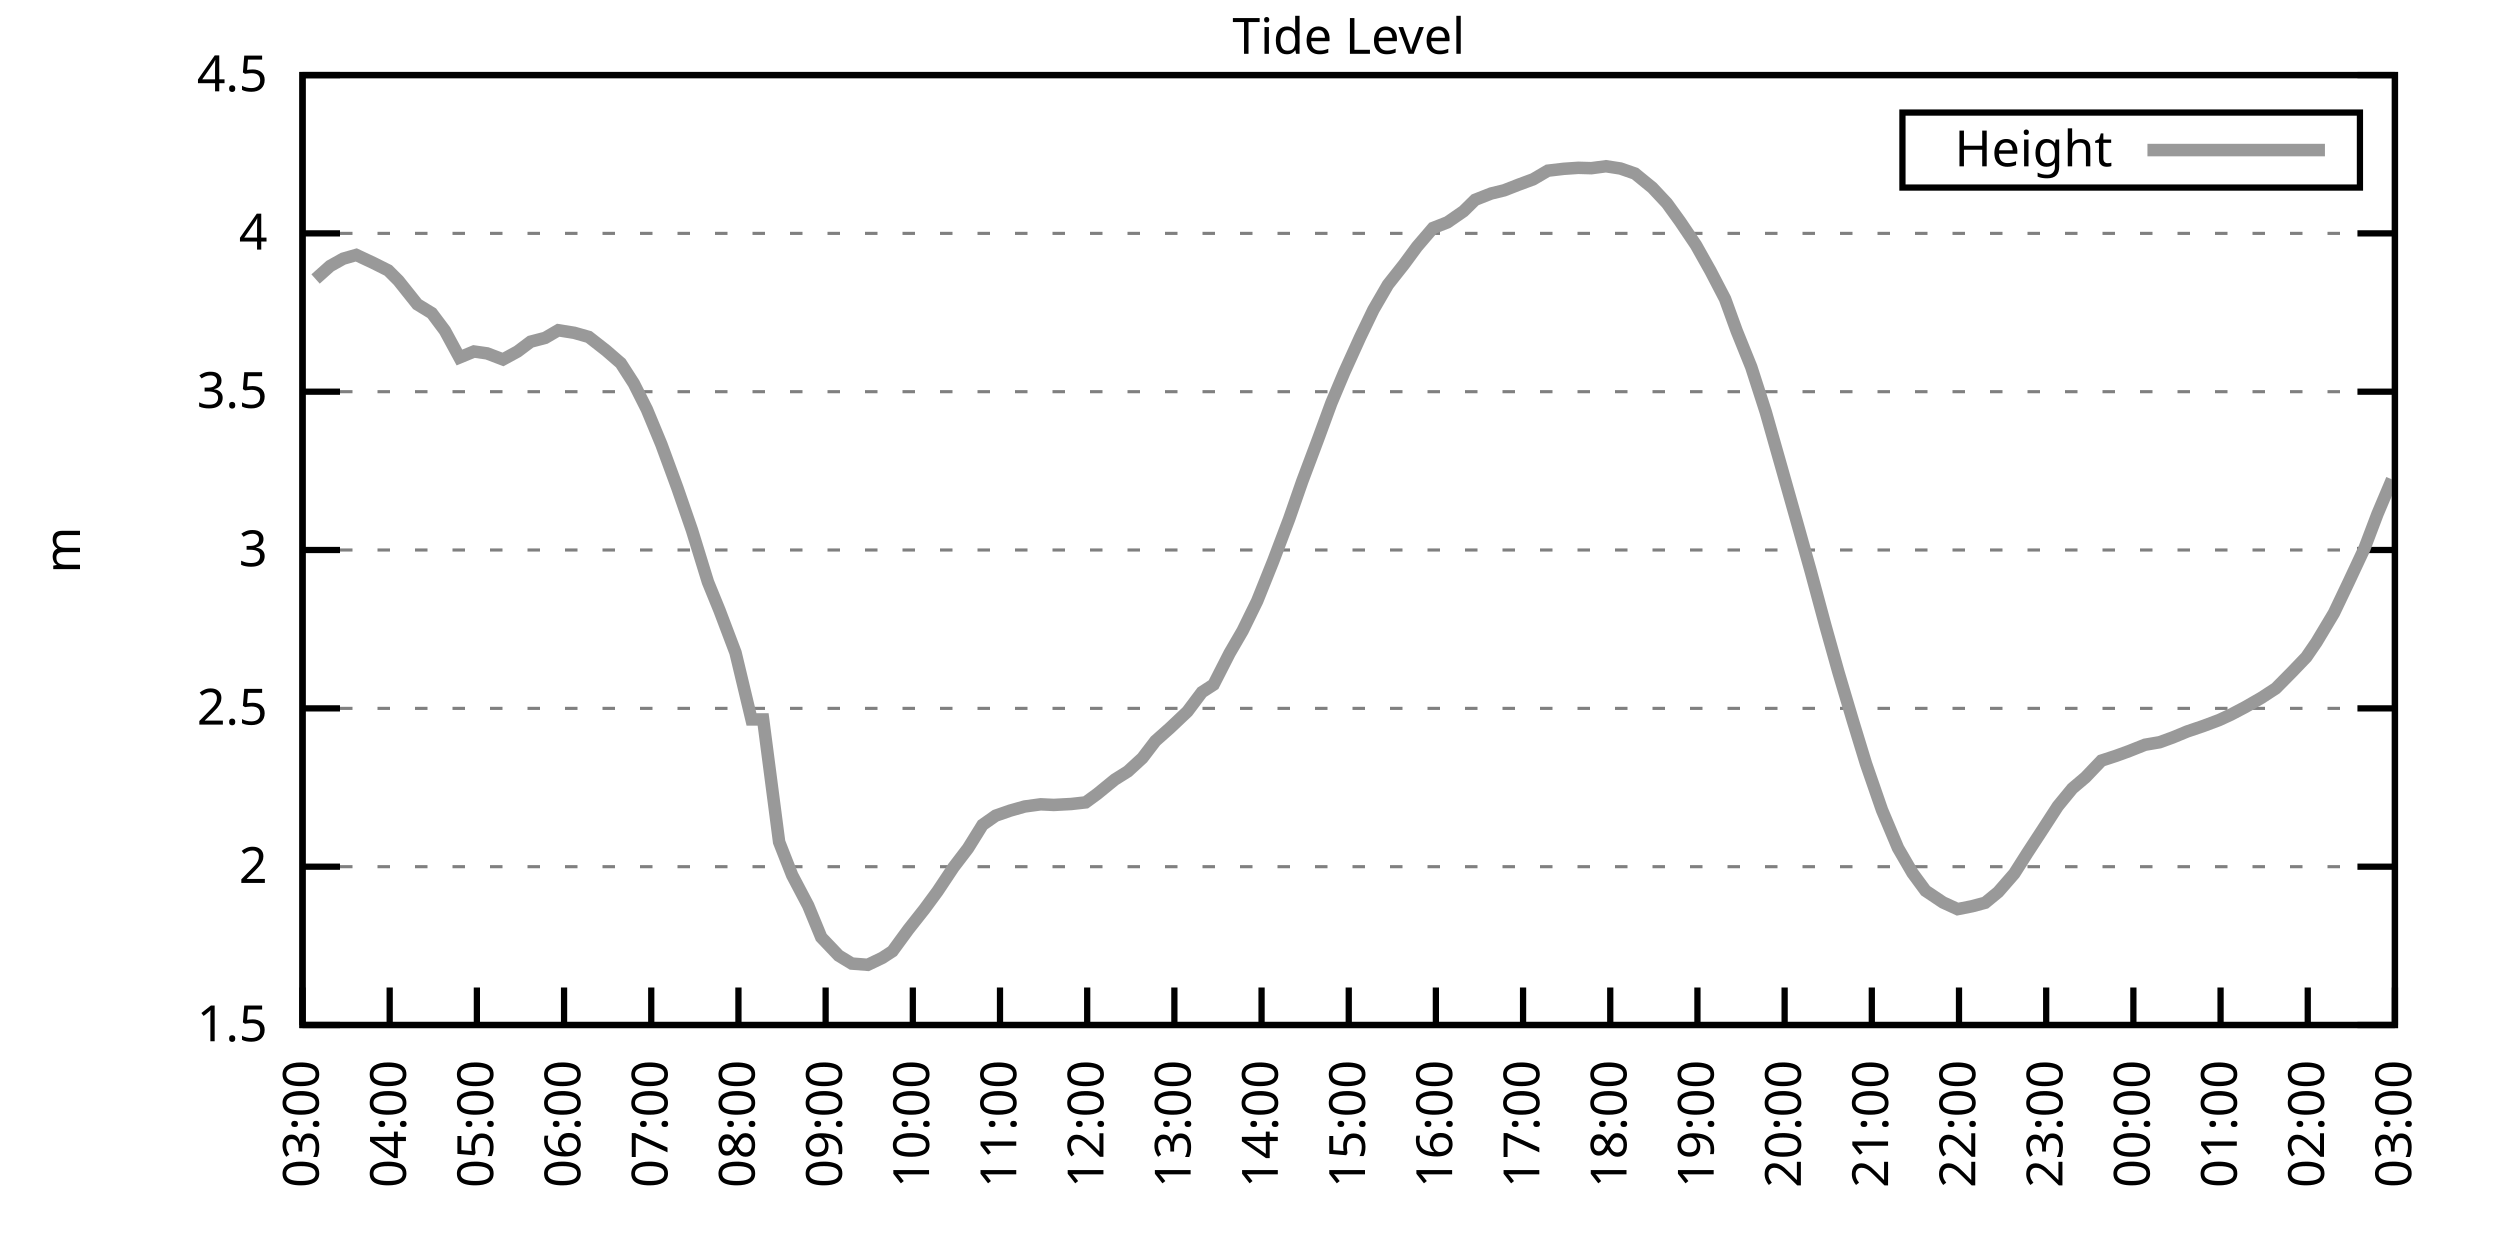
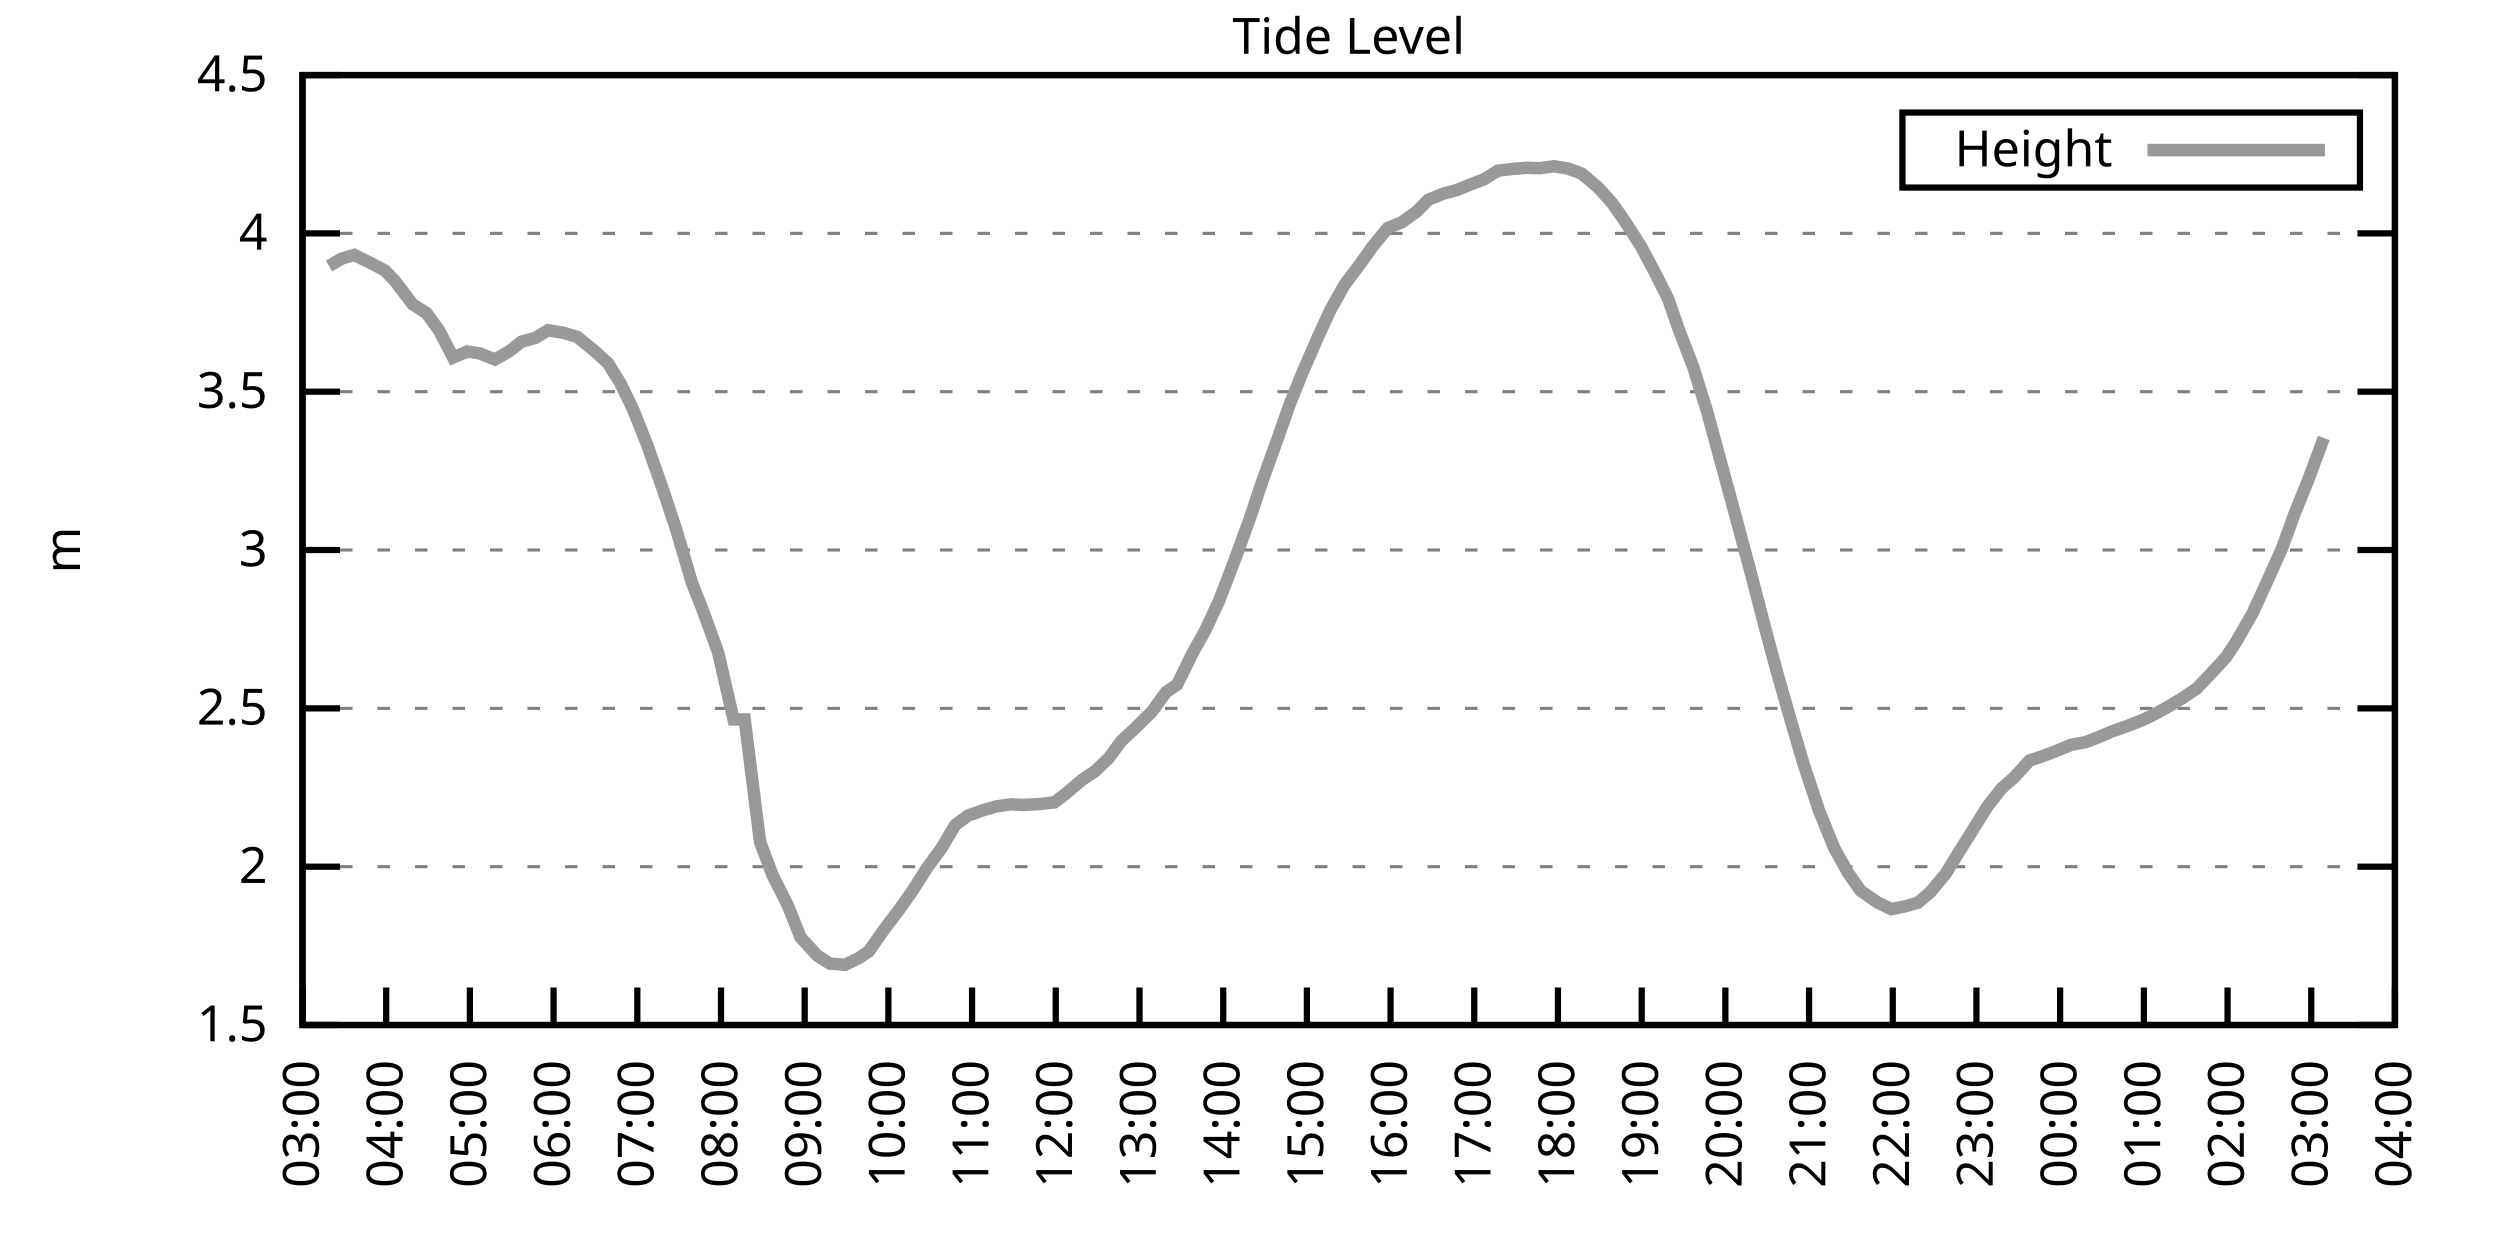
<svg xmlns="http://www.w3.org/2000/svg" xmlns:xlink="http://www.w3.org/1999/xlink" width="400" height="200" viewBox="0 0 400 200">
  <g id="gnuplot_canvas">
    <rect x="0" y="0" width="400" height="200" fill="none" />
    <defs>
      <circle id="gpDot" r="0.5" stroke-width="0.5" stroke="currentColor" />
      <path id="gpPt0" stroke-width="0.333" stroke="currentColor" d="M-1,0 h2 M0,-1 v2" />
      <path id="gpPt1" stroke-width="0.333" stroke="currentColor" d="M-1,-1 L1,1 M1,-1 L-1,1" />
      <path id="gpPt2" stroke-width="0.333" stroke="currentColor" d="M-1,0 L1,0 M0,-1 L0,1 M-1,-1 L1,1 M-1,1 L1,-1" />
      <rect id="gpPt3" stroke-width="0.333" stroke="currentColor" x="-1" y="-1" width="2" height="2" />
      <rect id="gpPt4" stroke-width="0.333" stroke="currentColor" fill="currentColor" x="-1" y="-1" width="2" height="2" />
      <circle id="gpPt5" stroke-width="0.333" stroke="currentColor" cx="0" cy="0" r="1" />
      <use xlink:href="#gpPt5" id="gpPt6" fill="currentColor" stroke="none" />
      <path id="gpPt7" stroke-width="0.333" stroke="currentColor" d="M0,-1.33 L-1.33,0.67 L1.33,0.67 z" />
      <use xlink:href="#gpPt7" id="gpPt8" fill="currentColor" stroke="none" />
      <use xlink:href="#gpPt7" id="gpPt9" stroke="currentColor" transform="rotate(180)" />
      <use xlink:href="#gpPt9" id="gpPt10" fill="currentColor" stroke="none" />
      <use xlink:href="#gpPt3" id="gpPt11" stroke="currentColor" transform="rotate(45)" />
      <use xlink:href="#gpPt11" id="gpPt12" fill="currentColor" stroke="none" />
      <path id="gpPt13" stroke-width="0.333" stroke="currentColor" d="M0,1.330 L1.265,0.411 L0.782,-1.067 L-0.782,-1.076 L-1.265,0.411 z" />
      <use xlink:href="#gpPt13" id="gpPt14" fill="currentColor" stroke="none" />
      <filter id="textbox" filterUnits="objectBoundingBox" x="0" y="0" height="1" width="1">
        <feFlood flood-color="white" flood-opacity="1" result="bgnd" />
        <feComposite in="SourceGraphic" in2="bgnd" operator="atop" />
      </filter>
      <filter id="greybox" filterUnits="objectBoundingBox" x="0" y="0" height="1" width="1">
        <feFlood flood-color="lightgrey" flood-opacity="1" result="grey" />
        <feComposite in="SourceGraphic" in2="grey" operator="atop" />
      </filter>
    </defs>
    <g fill="none" color="white" stroke="currentColor" stroke-width="1.00" stroke-linecap="butt" stroke-linejoin="miter">
</g>
    <g fill="none" color="black" stroke="currentColor" stroke-width="1.00" stroke-linecap="butt" stroke-linejoin="miter">
      <g stroke="none" shape-rendering="crispEdges">
        <polygon fill="rgb(255, 255, 255)" points="48.40,164.00 383.18,164.00 383.18,12.02 48.40,12.02 " />
      </g>
    </g>
    <g fill="none" color="black" stroke="currentColor" stroke-width="1.00" stroke-linecap="butt" stroke-linejoin="miter">
</g>
    <g fill="none" color="black" stroke="black" stroke-width="0.50" stroke-linecap="butt" stroke-linejoin="miter">
</g>
    <g fill="none" color="gray" stroke="currentColor" stroke-width="0.50" stroke-linecap="butt" stroke-linejoin="miter">
      <path stroke="gray" stroke-dasharray="2,4" class="gridline" d="M48.40,164.00 L383.19,164.00  " />
    </g>
    <g fill="none" color="gray" stroke="gray" stroke-width="1.00" stroke-linecap="butt" stroke-linejoin="miter">
</g>
    <g fill="none" color="black" stroke="currentColor" stroke-width="1.00" stroke-linecap="butt" stroke-linejoin="miter">
      <path stroke="black" d="M48.40,164.00 L54.40,164.00 M383.19,164.00 L377.19,164.00  " />
      <g transform="translate(42.80,166.60)" stroke="none" fill="black" font-family="Sans" font-size="8.00" text-anchor="end">
        <text>
          <tspan font-family="Sans"> 1.5</tspan>
        </text>
      </g>
    </g>
    <g fill="none" color="black" stroke="currentColor" stroke-width="1.00" stroke-linecap="butt" stroke-linejoin="miter">
</g>
    <g fill="none" color="black" stroke="black" stroke-width="0.50" stroke-linecap="butt" stroke-linejoin="miter">
</g>
    <g fill="none" color="gray" stroke="currentColor" stroke-width="0.50" stroke-linecap="butt" stroke-linejoin="miter">
      <path stroke="gray" stroke-dasharray="2,4" class="gridline" d="M48.40,138.67 L383.19,138.67  " />
    </g>
    <g fill="none" color="gray" stroke="gray" stroke-width="1.00" stroke-linecap="butt" stroke-linejoin="miter">
</g>
    <g fill="none" color="black" stroke="currentColor" stroke-width="1.00" stroke-linecap="butt" stroke-linejoin="miter">
      <path stroke="black" d="M48.40,138.67 L54.40,138.67 M383.19,138.67 L377.19,138.67  " />
      <g transform="translate(42.80,141.27)" stroke="none" fill="black" font-family="Sans" font-size="8.00" text-anchor="end">
        <text>
          <tspan font-family="Sans"> 2</tspan>
        </text>
      </g>
    </g>
    <g fill="none" color="black" stroke="currentColor" stroke-width="1.00" stroke-linecap="butt" stroke-linejoin="miter">
</g>
    <g fill="none" color="black" stroke="black" stroke-width="0.50" stroke-linecap="butt" stroke-linejoin="miter">
</g>
    <g fill="none" color="gray" stroke="currentColor" stroke-width="0.50" stroke-linecap="butt" stroke-linejoin="miter">
      <path stroke="gray" stroke-dasharray="2,4" class="gridline" d="M48.40,113.34 L383.19,113.34  " />
    </g>
    <g fill="none" color="gray" stroke="gray" stroke-width="1.00" stroke-linecap="butt" stroke-linejoin="miter">
</g>
    <g fill="none" color="black" stroke="currentColor" stroke-width="1.00" stroke-linecap="butt" stroke-linejoin="miter">
      <path stroke="black" d="M48.40,113.34 L54.40,113.34 M383.19,113.34 L377.19,113.34  " />
      <g transform="translate(42.80,115.94)" stroke="none" fill="black" font-family="Sans" font-size="8.00" text-anchor="end">
        <text>
          <tspan font-family="Sans"> 2.5</tspan>
        </text>
      </g>
    </g>
    <g fill="none" color="black" stroke="currentColor" stroke-width="1.00" stroke-linecap="butt" stroke-linejoin="miter">
</g>
    <g fill="none" color="black" stroke="black" stroke-width="0.50" stroke-linecap="butt" stroke-linejoin="miter">
</g>
    <g fill="none" color="gray" stroke="currentColor" stroke-width="0.50" stroke-linecap="butt" stroke-linejoin="miter">
      <path stroke="gray" stroke-dasharray="2,4" class="gridline" d="M48.40,88.00 L383.19,88.00  " />
    </g>
    <g fill="none" color="gray" stroke="gray" stroke-width="1.00" stroke-linecap="butt" stroke-linejoin="miter">
</g>
    <g fill="none" color="black" stroke="currentColor" stroke-width="1.00" stroke-linecap="butt" stroke-linejoin="miter">
      <path stroke="black" d="M48.40,88.00 L54.40,88.00 M383.19,88.00 L377.19,88.00  " />
      <g transform="translate(42.80,90.60)" stroke="none" fill="black" font-family="Sans" font-size="8.00" text-anchor="end">
        <text>
          <tspan font-family="Sans"> 3</tspan>
        </text>
      </g>
    </g>
    <g fill="none" color="black" stroke="currentColor" stroke-width="1.00" stroke-linecap="butt" stroke-linejoin="miter">
</g>
    <g fill="none" color="black" stroke="black" stroke-width="0.50" stroke-linecap="butt" stroke-linejoin="miter">
</g>
    <g fill="none" color="gray" stroke="currentColor" stroke-width="0.50" stroke-linecap="butt" stroke-linejoin="miter">
      <path stroke="gray" stroke-dasharray="2,4" class="gridline" d="M48.40,62.67 L383.19,62.67  " />
    </g>
    <g fill="none" color="gray" stroke="gray" stroke-width="1.00" stroke-linecap="butt" stroke-linejoin="miter">
</g>
    <g fill="none" color="black" stroke="currentColor" stroke-width="1.00" stroke-linecap="butt" stroke-linejoin="miter">
      <path stroke="black" d="M48.40,62.67 L54.40,62.67 M383.19,62.67 L377.19,62.67  " />
      <g transform="translate(42.80,65.27)" stroke="none" fill="black" font-family="Sans" font-size="8.00" text-anchor="end">
        <text>
          <tspan font-family="Sans"> 3.5</tspan>
        </text>
      </g>
    </g>
    <g fill="none" color="black" stroke="currentColor" stroke-width="1.00" stroke-linecap="butt" stroke-linejoin="miter">
</g>
    <g fill="none" color="black" stroke="black" stroke-width="0.50" stroke-linecap="butt" stroke-linejoin="miter">
</g>
    <g fill="none" color="gray" stroke="currentColor" stroke-width="0.50" stroke-linecap="butt" stroke-linejoin="miter">
      <path stroke="gray" stroke-dasharray="2,4" class="gridline" d="M48.40,37.34 L383.19,37.34  " />
    </g>
    <g fill="none" color="gray" stroke="gray" stroke-width="1.00" stroke-linecap="butt" stroke-linejoin="miter">
</g>
    <g fill="none" color="black" stroke="currentColor" stroke-width="1.00" stroke-linecap="butt" stroke-linejoin="miter">
      <path stroke="black" d="M48.40,37.34 L54.40,37.34 M383.19,37.34 L377.19,37.34  " />
      <g transform="translate(42.80,39.94)" stroke="none" fill="black" font-family="Sans" font-size="8.00" text-anchor="end">
        <text>
          <tspan font-family="Sans"> 4</tspan>
        </text>
      </g>
    </g>
    <g fill="none" color="black" stroke="currentColor" stroke-width="1.00" stroke-linecap="butt" stroke-linejoin="miter">
</g>
    <g fill="none" color="black" stroke="black" stroke-width="0.50" stroke-linecap="butt" stroke-linejoin="miter">
</g>
    <g fill="none" color="gray" stroke="currentColor" stroke-width="0.50" stroke-linecap="butt" stroke-linejoin="miter">
      <path stroke="gray" stroke-dasharray="2,4" class="gridline" d="M48.40,12.01 L383.19,12.01  " />
    </g>
    <g fill="none" color="gray" stroke="gray" stroke-width="1.00" stroke-linecap="butt" stroke-linejoin="miter">
</g>
    <g fill="none" color="black" stroke="currentColor" stroke-width="1.00" stroke-linecap="butt" stroke-linejoin="miter">
      <path stroke="black" d="M48.40,12.01 L54.40,12.01 M383.19,12.01 L377.19,12.01  " />
      <g transform="translate(42.80,14.61)" stroke="none" fill="black" font-family="Sans" font-size="8.00" text-anchor="end">
        <text>
          <tspan font-family="Sans"> 4.5</tspan>
        </text>
      </g>
    </g>
    <g fill="none" color="black" stroke="currentColor" stroke-width="1.00" stroke-linecap="butt" stroke-linejoin="miter">
      <path stroke="black" d="M48.40,164.00 L48.40,158.00  " />
      <g transform="translate(51.00,169.60) rotate(270.00)" stroke="none" fill="black" font-family="Sans" font-size="8.00" text-anchor="end">
        <text>
          <tspan font-family="Sans">03:00</tspan>
        </text>
      </g>
    </g>
    <g fill="none" color="black" stroke="currentColor" stroke-width="1.00" stroke-linecap="butt" stroke-linejoin="miter">
-       <path stroke="black" d="M62.35,164.00 L62.35,158.00  " />
-       <g transform="translate(64.95,169.60) rotate(270.00)" stroke="none" fill="black" font-family="Sans" font-size="8.00" text-anchor="end">
+       <path stroke="black" d="M61.79,164.00 L61.79,158.00  " />
+       <g transform="translate(64.39,169.60) rotate(270.00)" stroke="none" fill="black" font-family="Sans" font-size="8.00" text-anchor="end">
        <text>
          <tspan font-family="Sans">04:00</tspan>
        </text>
      </g>
    </g>
    <g fill="none" color="black" stroke="currentColor" stroke-width="1.00" stroke-linecap="butt" stroke-linejoin="miter">
-       <path stroke="black" d="M76.30,164.00 L76.30,158.00  " />
-       <g transform="translate(78.90,169.60) rotate(270.00)" stroke="none" fill="black" font-family="Sans" font-size="8.00" text-anchor="end">
+       <path stroke="black" d="M75.18,164.00 L75.18,158.00  " />
+       <g transform="translate(77.78,169.60) rotate(270.00)" stroke="none" fill="black" font-family="Sans" font-size="8.00" text-anchor="end">
        <text>
          <tspan font-family="Sans">05:00</tspan>
        </text>
      </g>
    </g>
    <g fill="none" color="black" stroke="currentColor" stroke-width="1.00" stroke-linecap="butt" stroke-linejoin="miter">
-       <path stroke="black" d="M90.25,164.00 L90.25,158.00  " />
-       <g transform="translate(92.85,169.60) rotate(270.00)" stroke="none" fill="black" font-family="Sans" font-size="8.00" text-anchor="end">
+       <path stroke="black" d="M88.57,164.00 L88.57,158.00  " />
+       <g transform="translate(91.17,169.60) rotate(270.00)" stroke="none" fill="black" font-family="Sans" font-size="8.00" text-anchor="end">
        <text>
          <tspan font-family="Sans">06:00</tspan>
        </text>
      </g>
    </g>
    <g fill="none" color="black" stroke="currentColor" stroke-width="1.00" stroke-linecap="butt" stroke-linejoin="miter">
-       <path stroke="black" d="M104.20,164.00 L104.20,158.00  " />
-       <g transform="translate(106.80,169.60) rotate(270.00)" stroke="none" fill="black" font-family="Sans" font-size="8.00" text-anchor="end">
+       <path stroke="black" d="M101.97,164.00 L101.97,158.00  " />
+       <g transform="translate(104.57,169.60) rotate(270.00)" stroke="none" fill="black" font-family="Sans" font-size="8.00" text-anchor="end">
        <text>
          <tspan font-family="Sans">07:00</tspan>
        </text>
      </g>
    </g>
    <g fill="none" color="black" stroke="currentColor" stroke-width="1.00" stroke-linecap="butt" stroke-linejoin="miter">
-       <path stroke="black" d="M118.15,164.00 L118.15,158.00  " />
-       <g transform="translate(120.75,169.60) rotate(270.00)" stroke="none" fill="black" font-family="Sans" font-size="8.00" text-anchor="end">
+       <path stroke="black" d="M115.36,164.00 L115.36,158.00  " />
+       <g transform="translate(117.96,169.60) rotate(270.00)" stroke="none" fill="black" font-family="Sans" font-size="8.00" text-anchor="end">
        <text>
          <tspan font-family="Sans">08:00</tspan>
        </text>
      </g>
    </g>
    <g fill="none" color="black" stroke="currentColor" stroke-width="1.00" stroke-linecap="butt" stroke-linejoin="miter">
-       <path stroke="black" d="M132.10,164.00 L132.10,158.00  " />
-       <g transform="translate(134.70,169.60) rotate(270.00)" stroke="none" fill="black" font-family="Sans" font-size="8.00" text-anchor="end">
+       <path stroke="black" d="M128.75,164.00 L128.75,158.00  " />
+       <g transform="translate(131.35,169.60) rotate(270.00)" stroke="none" fill="black" font-family="Sans" font-size="8.00" text-anchor="end">
        <text>
          <tspan font-family="Sans">09:00</tspan>
        </text>
      </g>
    </g>
    <g fill="none" color="black" stroke="currentColor" stroke-width="1.00" stroke-linecap="butt" stroke-linejoin="miter">
-       <path stroke="black" d="M146.05,164.00 L146.05,158.00  " />
-       <g transform="translate(148.65,169.60) rotate(270.00)" stroke="none" fill="black" font-family="Sans" font-size="8.00" text-anchor="end">
+       <path stroke="black" d="M142.14,164.00 L142.14,158.00  " />
+       <g transform="translate(144.74,169.60) rotate(270.00)" stroke="none" fill="black" font-family="Sans" font-size="8.00" text-anchor="end">
        <text>
          <tspan font-family="Sans">10:00</tspan>
        </text>
      </g>
    </g>
    <g fill="none" color="black" stroke="currentColor" stroke-width="1.00" stroke-linecap="butt" stroke-linejoin="miter">
-       <path stroke="black" d="M160.00,164.00 L160.00,158.00  " />
-       <g transform="translate(162.60,169.60) rotate(270.00)" stroke="none" fill="black" font-family="Sans" font-size="8.00" text-anchor="end">
+       <path stroke="black" d="M155.53,164.00 L155.53,158.00  " />
+       <g transform="translate(158.13,169.60) rotate(270.00)" stroke="none" fill="black" font-family="Sans" font-size="8.00" text-anchor="end">
        <text>
          <tspan font-family="Sans">11:00</tspan>
        </text>
      </g>
    </g>
    <g fill="none" color="black" stroke="currentColor" stroke-width="1.00" stroke-linecap="butt" stroke-linejoin="miter">
-       <path stroke="black" d="M173.95,164.00 L173.95,158.00  " />
-       <g transform="translate(176.55,169.60) rotate(270.00)" stroke="none" fill="black" font-family="Sans" font-size="8.00" text-anchor="end">
+       <path stroke="black" d="M168.92,164.00 L168.92,158.00  " />
+       <g transform="translate(171.52,169.60) rotate(270.00)" stroke="none" fill="black" font-family="Sans" font-size="8.00" text-anchor="end">
        <text>
          <tspan font-family="Sans">12:00</tspan>
        </text>
      </g>
    </g>
    <g fill="none" color="black" stroke="currentColor" stroke-width="1.00" stroke-linecap="butt" stroke-linejoin="miter">
-       <path stroke="black" d="M187.90,164.00 L187.90,158.00  " />
-       <g transform="translate(190.50,169.60) rotate(270.00)" stroke="none" fill="black" font-family="Sans" font-size="8.00" text-anchor="end">
+       <path stroke="black" d="M182.32,164.00 L182.32,158.00  " />
+       <g transform="translate(184.92,169.60) rotate(270.00)" stroke="none" fill="black" font-family="Sans" font-size="8.00" text-anchor="end">
        <text>
          <tspan font-family="Sans">13:00</tspan>
        </text>
      </g>
    </g>
    <g fill="none" color="black" stroke="currentColor" stroke-width="1.00" stroke-linecap="butt" stroke-linejoin="miter">
-       <path stroke="black" d="M201.85,164.00 L201.85,158.00  " />
-       <g transform="translate(204.45,169.60) rotate(270.00)" stroke="none" fill="black" font-family="Sans" font-size="8.00" text-anchor="end">
+       <path stroke="black" d="M195.71,164.00 L195.71,158.00  " />
+       <g transform="translate(198.31,169.60) rotate(270.00)" stroke="none" fill="black" font-family="Sans" font-size="8.00" text-anchor="end">
        <text>
          <tspan font-family="Sans">14:00</tspan>
        </text>
      </g>
    </g>
    <g fill="none" color="black" stroke="currentColor" stroke-width="1.00" stroke-linecap="butt" stroke-linejoin="miter">
-       <path stroke="black" d="M215.80,164.00 L215.80,158.00  " />
-       <g transform="translate(218.40,169.60) rotate(270.00)" stroke="none" fill="black" font-family="Sans" font-size="8.00" text-anchor="end">
+       <path stroke="black" d="M209.10,164.00 L209.10,158.00  " />
+       <g transform="translate(211.70,169.60) rotate(270.00)" stroke="none" fill="black" font-family="Sans" font-size="8.00" text-anchor="end">
        <text>
          <tspan font-family="Sans">15:00</tspan>
        </text>
      </g>
    </g>
    <g fill="none" color="black" stroke="currentColor" stroke-width="1.00" stroke-linecap="butt" stroke-linejoin="miter">
-       <path stroke="black" d="M229.74,164.00 L229.74,158.00  " />
-       <g transform="translate(232.34,169.60) rotate(270.00)" stroke="none" fill="black" font-family="Sans" font-size="8.00" text-anchor="end">
+       <path stroke="black" d="M222.49,164.00 L222.49,158.00  " />
+       <g transform="translate(225.09,169.60) rotate(270.00)" stroke="none" fill="black" font-family="Sans" font-size="8.00" text-anchor="end">
        <text>
          <tspan font-family="Sans">16:00</tspan>
        </text>
      </g>
    </g>
    <g fill="none" color="black" stroke="currentColor" stroke-width="1.00" stroke-linecap="butt" stroke-linejoin="miter">
-       <path stroke="black" d="M243.69,164.00 L243.69,158.00  " />
-       <g transform="translate(246.29,169.60) rotate(270.00)" stroke="none" fill="black" font-family="Sans" font-size="8.00" text-anchor="end">
+       <path stroke="black" d="M235.88,164.00 L235.88,158.00  " />
+       <g transform="translate(238.48,169.60) rotate(270.00)" stroke="none" fill="black" font-family="Sans" font-size="8.00" text-anchor="end">
        <text>
          <tspan font-family="Sans">17:00</tspan>
        </text>
      </g>
    </g>
    <g fill="none" color="black" stroke="currentColor" stroke-width="1.00" stroke-linecap="butt" stroke-linejoin="miter">
-       <path stroke="black" d="M257.64,164.00 L257.64,158.00  " />
-       <g transform="translate(260.24,169.60) rotate(270.00)" stroke="none" fill="black" font-family="Sans" font-size="8.00" text-anchor="end">
+       <path stroke="black" d="M249.27,164.00 L249.27,158.00  " />
+       <g transform="translate(251.87,169.60) rotate(270.00)" stroke="none" fill="black" font-family="Sans" font-size="8.00" text-anchor="end">
        <text>
          <tspan font-family="Sans">18:00</tspan>
        </text>
      </g>
    </g>
    <g fill="none" color="black" stroke="currentColor" stroke-width="1.00" stroke-linecap="butt" stroke-linejoin="miter">
-       <path stroke="black" d="M271.59,164.00 L271.59,158.00  " />
-       <g transform="translate(274.19,169.60) rotate(270.00)" stroke="none" fill="black" font-family="Sans" font-size="8.00" text-anchor="end">
+       <path stroke="black" d="M262.67,164.00 L262.67,158.00  " />
+       <g transform="translate(265.27,169.60) rotate(270.00)" stroke="none" fill="black" font-family="Sans" font-size="8.00" text-anchor="end">
        <text>
          <tspan font-family="Sans">19:00</tspan>
        </text>
      </g>
    </g>
    <g fill="none" color="black" stroke="currentColor" stroke-width="1.00" stroke-linecap="butt" stroke-linejoin="miter">
-       <path stroke="black" d="M285.54,164.00 L285.54,158.00  " />
-       <g transform="translate(288.14,169.60) rotate(270.00)" stroke="none" fill="black" font-family="Sans" font-size="8.00" text-anchor="end">
+       <path stroke="black" d="M276.06,164.00 L276.06,158.00  " />
+       <g transform="translate(278.66,169.60) rotate(270.00)" stroke="none" fill="black" font-family="Sans" font-size="8.00" text-anchor="end">
        <text>
          <tspan font-family="Sans">20:00</tspan>
        </text>
      </g>
    </g>
    <g fill="none" color="black" stroke="currentColor" stroke-width="1.00" stroke-linecap="butt" stroke-linejoin="miter">
-       <path stroke="black" d="M299.49,164.00 L299.49,158.00  " />
-       <g transform="translate(302.09,169.60) rotate(270.00)" stroke="none" fill="black" font-family="Sans" font-size="8.00" text-anchor="end">
+       <path stroke="black" d="M289.45,164.00 L289.45,158.00  " />
+       <g transform="translate(292.05,169.60) rotate(270.00)" stroke="none" fill="black" font-family="Sans" font-size="8.00" text-anchor="end">
        <text>
          <tspan font-family="Sans">21:00</tspan>
        </text>
      </g>
    </g>
    <g fill="none" color="black" stroke="currentColor" stroke-width="1.00" stroke-linecap="butt" stroke-linejoin="miter">
-       <path stroke="black" d="M313.44,164.00 L313.44,158.00  " />
-       <g transform="translate(316.04,169.60) rotate(270.00)" stroke="none" fill="black" font-family="Sans" font-size="8.00" text-anchor="end">
+       <path stroke="black" d="M302.84,164.00 L302.84,158.00  " />
+       <g transform="translate(305.44,169.60) rotate(270.00)" stroke="none" fill="black" font-family="Sans" font-size="8.00" text-anchor="end">
        <text>
          <tspan font-family="Sans">22:00</tspan>
        </text>
      </g>
    </g>
    <g fill="none" color="black" stroke="currentColor" stroke-width="1.00" stroke-linecap="butt" stroke-linejoin="miter">
-       <path stroke="black" d="M327.39,164.00 L327.39,158.00  " />
-       <g transform="translate(329.99,169.60) rotate(270.00)" stroke="none" fill="black" font-family="Sans" font-size="8.00" text-anchor="end">
+       <path stroke="black" d="M316.23,164.00 L316.23,158.00  " />
+       <g transform="translate(318.83,169.60) rotate(270.00)" stroke="none" fill="black" font-family="Sans" font-size="8.00" text-anchor="end">
        <text>
          <tspan font-family="Sans">23:00</tspan>
        </text>
      </g>
    </g>
    <g fill="none" color="black" stroke="currentColor" stroke-width="1.00" stroke-linecap="butt" stroke-linejoin="miter">
-       <path stroke="black" d="M341.34,164.00 L341.34,158.00  " />
-       <g transform="translate(343.94,169.60) rotate(270.00)" stroke="none" fill="black" font-family="Sans" font-size="8.00" text-anchor="end">
+       <path stroke="black" d="M329.62,164.00 L329.62,158.00  " />
+       <g transform="translate(332.22,169.60) rotate(270.00)" stroke="none" fill="black" font-family="Sans" font-size="8.00" text-anchor="end">
        <text>
          <tspan font-family="Sans">00:00</tspan>
        </text>
      </g>
    </g>
    <g fill="none" color="black" stroke="currentColor" stroke-width="1.00" stroke-linecap="butt" stroke-linejoin="miter">
-       <path stroke="black" d="M355.29,164.00 L355.29,158.00  " />
-       <g transform="translate(357.89,169.60) rotate(270.00)" stroke="none" fill="black" font-family="Sans" font-size="8.00" text-anchor="end">
+       <path stroke="black" d="M343.02,164.00 L343.02,158.00  " />
+       <g transform="translate(345.62,169.60) rotate(270.00)" stroke="none" fill="black" font-family="Sans" font-size="8.00" text-anchor="end">
        <text>
          <tspan font-family="Sans">01:00</tspan>
        </text>
      </g>
    </g>
    <g fill="none" color="black" stroke="currentColor" stroke-width="1.00" stroke-linecap="butt" stroke-linejoin="miter">
-       <path stroke="black" d="M369.24,164.00 L369.24,158.00  " />
-       <g transform="translate(371.84,169.60) rotate(270.00)" stroke="none" fill="black" font-family="Sans" font-size="8.00" text-anchor="end">
+       <path stroke="black" d="M356.41,164.00 L356.41,158.00  " />
+       <g transform="translate(359.01,169.60) rotate(270.00)" stroke="none" fill="black" font-family="Sans" font-size="8.00" text-anchor="end">
        <text>
          <tspan font-family="Sans">02:00</tspan>
+         </text>
+       </g>
+     </g>
+     <g fill="none" color="black" stroke="currentColor" stroke-width="1.00" stroke-linecap="butt" stroke-linejoin="miter">
+       <path stroke="black" d="M369.80,164.00 L369.80,158.00  " />
+       <g transform="translate(372.40,169.60) rotate(270.00)" stroke="none" fill="black" font-family="Sans" font-size="8.00" text-anchor="end">
+         <text>
+           <tspan font-family="Sans">03:00</tspan>
        </text>
      </g>
    </g>
    <g fill="none" color="black" stroke="currentColor" stroke-width="1.00" stroke-linecap="butt" stroke-linejoin="miter">
      <path stroke="black" d="M383.19,164.00 L383.19,158.00  " />
      <g transform="translate(385.79,169.60) rotate(270.00)" stroke="none" fill="black" font-family="Sans" font-size="8.00" text-anchor="end">
        <text>
-           <tspan font-family="Sans">03:00</tspan>
+           <tspan font-family="Sans">04:00</tspan>
        </text>
      </g>
    </g>
    <g fill="none" color="black" stroke="currentColor" stroke-width="1.00" stroke-linecap="butt" stroke-linejoin="miter">
</g>
    <g fill="none" color="black" stroke="currentColor" stroke-width="1.00" stroke-linecap="butt" stroke-linejoin="miter">
      <path stroke="black" d="M48.40,12.01 L48.40,164.00 L383.19,164.00 L383.19,12.01 L48.40,12.01 Z  " />
    </g>
    <g fill="none" color="black" stroke="currentColor" stroke-width="1.00" stroke-linecap="butt" stroke-linejoin="miter">
</g>
    <g fill="none" color="black" stroke="currentColor" stroke-width="1.00" stroke-linecap="butt" stroke-linejoin="miter">
      <path stroke="black" d="M304.39,30.01 L304.39,18.01 L377.59,18.01 L377.59,30.01 L304.39,30.01 Z  " />
    </g>
    <g id="Tide_level_plot_1">
      <g fill="none" color="white" stroke="black" stroke-width="2.00" stroke-linecap="butt" stroke-linejoin="miter">
</g>
      <g fill="none" color="black" stroke="currentColor" stroke-width="2.00" stroke-linecap="butt" stroke-linejoin="miter">
        <g transform="translate(337.99,26.61)" stroke="none" fill="black" font-family="Sans" font-size="8.00" text-anchor="end">
          <text>
            <tspan font-family="Sans">Height</tspan>
          </text>
        </g>
      </g>
      <g fill="none" color="black" stroke="currentColor" stroke-width="2.00" stroke-linecap="butt" stroke-linejoin="miter">
-         <path stroke="rgb(153, 153, 153)" d="M343.59,24.01 L371.99,24.01 M50.49,44.64 L52.82,42.56 L54.91,41.39 L57.00,40.79 L59.79,42.10 L62.12,43.27   L63.74,44.89 L66.77,48.69 L69.09,50.11 L71.18,52.90 L73.51,57.20 L75.83,56.24 L77.93,56.54 L80.48,57.51   L82.81,56.24 L84.90,54.67 L87.23,54.06 L89.32,52.84 L91.88,53.25 L94.20,53.91 L96.99,56.09 L99.32,58.11   L101.41,61.36 L103.50,65.51 L105.83,71.13 L108.38,78.07 L110.71,84.81 L113.27,93.12 L115.13,97.68 L117.68,104.42   L120.24,115.11 L122.10,115.11 L124.66,134.72 L126.75,140.04 L129.31,144.90 L131.40,149.97 L134.19,152.90 L136.28,154.17   L138.84,154.37 L141.16,153.26 L142.79,152.20 L145.35,148.70 L147.91,145.46 L150.00,142.62 L152.56,138.77 L154.88,135.73   L157.21,131.98 L159.30,130.51 L161.62,129.70 L163.95,129.04 L166.51,128.69 L168.60,128.79 L171.39,128.64 L173.71,128.38   L175.57,127.02 L178.36,124.74 L180.46,123.42 L182.78,121.29 L184.87,118.55 L187.20,116.48 L189.99,113.84 L192.31,110.75   L194.17,109.54 L196.73,104.52 L198.82,100.92 L201.15,96.16 L203.71,89.78 L206.26,83.04 L208.36,77.01 L210.91,70.22   L213.01,64.50 L215.10,59.53 L217.65,53.91 L219.75,49.55 L222.07,45.55 L224.63,42.31 L226.72,39.47 L229.28,36.48   L231.60,35.57 L234.16,33.80 L236.02,31.97 L238.58,30.96 L240.67,30.45 L243.00,29.54 L245.32,28.68 L247.65,27.31   L250.20,27.01 L252.53,26.85 L254.62,26.91 L256.95,26.60 L259.27,26.96 L261.60,27.77 L264.39,30.05 L266.71,32.53   L268.80,35.42 L271.36,39.22 L273.69,43.37 L276.01,47.83 L277.87,52.95 L280.20,58.72 L282.52,65.92 L285.08,74.93   L287.40,83.14 L289.73,91.45 L292.05,100.06 L294.15,107.56 L296.47,115.36 L298.56,122.20 L301.12,129.60 L303.68,135.68   L306.00,139.68 L308.09,142.52 L310.88,144.39 L313.21,145.46 L315.53,145.00 L317.63,144.44 L319.72,142.72 L322.28,139.78   L324.37,136.49 L326.69,132.94 L329.25,128.99 L331.58,126.15 L333.67,124.38 L336.23,121.70 L338.55,120.94 L340.64,120.18   L343.20,119.16 L345.53,118.76 L347.62,118.00 L349.94,117.04 L352.50,116.17 L355.06,115.21 L356.92,114.35 L359.24,113.13   L361.80,111.66 L364.13,110.14 L366.68,107.56 L369.01,105.13 L370.64,102.75 L373.43,98.09 L375.75,93.22 L378.31,87.75   L380.40,82.23 L382.73,76.71  " />
+         <path stroke="rgb(153, 153, 153)" d="M343.59,24.01 L371.99,24.01 M52.64,42.56 L54.65,41.39 L56.66,40.79 L59.34,42.10 L61.57,43.27 L63.13,44.89   L66.03,48.69 L68.26,50.11 L70.27,52.90 L72.50,57.20 L74.74,56.24 L76.75,56.54 L79.20,57.51 L81.43,56.24   L83.44,54.67 L85.67,54.06 L87.68,52.84 L90.14,53.25 L92.37,53.91 L95.05,56.09 L97.28,58.11 L99.29,61.36   L101.30,65.51 L103.53,71.13 L105.98,78.07 L108.22,84.81 L110.67,93.12 L112.46,97.68 L114.91,104.42 L117.37,115.11   L119.15,115.11 L121.61,134.72 L123.62,140.04 L126.07,144.90 L128.08,149.97 L130.76,152.90 L132.77,154.17 L135.22,154.37   L137.45,153.26 L139.02,152.20 L141.47,148.70 L143.93,145.46 L145.94,142.62 L148.39,138.77 L150.62,135.73 L152.85,131.98   L154.86,130.51 L157.10,129.70 L159.33,129.04 L161.78,128.69 L163.79,128.79 L166.47,128.64 L168.70,128.38 L170.49,127.02   L173.17,124.74 L175.17,123.42 L177.41,121.29 L179.41,118.55 L181.65,116.48 L184.32,113.84 L186.56,110.75 L188.34,109.54   L190.80,104.52 L192.81,100.92 L195.04,96.16 L197.49,89.78 L199.95,83.04 L201.96,77.01 L204.41,70.22 L206.42,64.50   L208.43,59.53 L210.88,53.91 L212.89,49.55 L215.13,45.55 L217.58,42.31 L219.59,39.47 L222.04,36.48 L224.28,35.57   L226.73,33.80 L228.52,31.97 L230.97,30.96 L232.98,30.45 L235.21,29.54 L237.44,28.68 L239.68,27.31 L242.13,27.01   L244.36,26.85 L246.37,26.91 L248.60,26.60 L250.84,26.96 L253.07,27.77 L255.75,30.05 L257.98,32.53 L259.99,35.42   L262.44,39.22 L264.67,43.37 L266.91,47.83 L268.69,52.95 L270.92,58.72 L273.16,65.92 L275.61,74.93 L277.84,83.14   L280.07,91.45 L282.31,100.06 L284.32,107.56 L286.55,115.36 L288.56,122.20 L291.01,129.60 L293.47,135.68 L295.70,139.68   L297.71,142.52 L300.39,144.39 L302.62,145.46 L304.85,145.00 L306.86,144.44 L308.87,142.72 L311.32,139.78 L313.33,136.49   L315.56,132.94 L318.02,128.99 L320.25,126.15 L322.26,124.38 L324.71,121.70 L326.95,120.94 L328.95,120.18 L331.41,119.16   L333.64,118.76 L335.65,118.00 L337.88,117.04 L340.34,116.17 L342.79,115.21 L344.58,114.35 L346.81,113.13 L349.26,111.66   L351.50,110.14 L353.95,107.56 L356.18,105.13 L357.75,102.75 L360.42,98.09 L362.66,93.22 L365.11,87.75 L367.12,82.23   L369.35,76.71 L371.81,70.07  " />
      </g>
    </g>
    <g fill="none" color="black" stroke="currentColor" stroke-width="2.00" stroke-linecap="butt" stroke-linejoin="miter">
</g>
    <g fill="none" color="black" stroke="black" stroke-width="1.00" stroke-linecap="butt" stroke-linejoin="miter">
</g>
    <g fill="none" color="black" stroke="currentColor" stroke-width="1.00" stroke-linecap="butt" stroke-linejoin="miter">
      <path stroke="black" d="M48.40,12.01 L48.40,164.00 L383.19,164.00 L383.19,12.01 L48.40,12.01 Z  " />
      <g transform="translate(12.80,88.01) rotate(270.00)" stroke="none" fill="black" font-family="Sans" font-size="8.00" text-anchor="middle">
        <text>
          <tspan font-family="Sans">m</tspan>
        </text>
      </g>
    </g>
    <g fill="none" color="black" stroke="currentColor" stroke-width="1.00" stroke-linecap="butt" stroke-linejoin="miter">
</g>
    <g fill="none" color="black" stroke="currentColor" stroke-width="1.00" stroke-linecap="butt" stroke-linejoin="miter">
      <g transform="translate(215.79,8.61)" stroke="none" fill="black" font-family="Sans" font-size="8.00" text-anchor="middle">
        <text>
          <tspan font-family="Sans">Tide Level</tspan>
        </text>
      </g>
    </g>
    <g fill="none" color="black" stroke="currentColor" stroke-width="1.00" stroke-linecap="butt" stroke-linejoin="miter">
</g>
  </g>
</svg>
